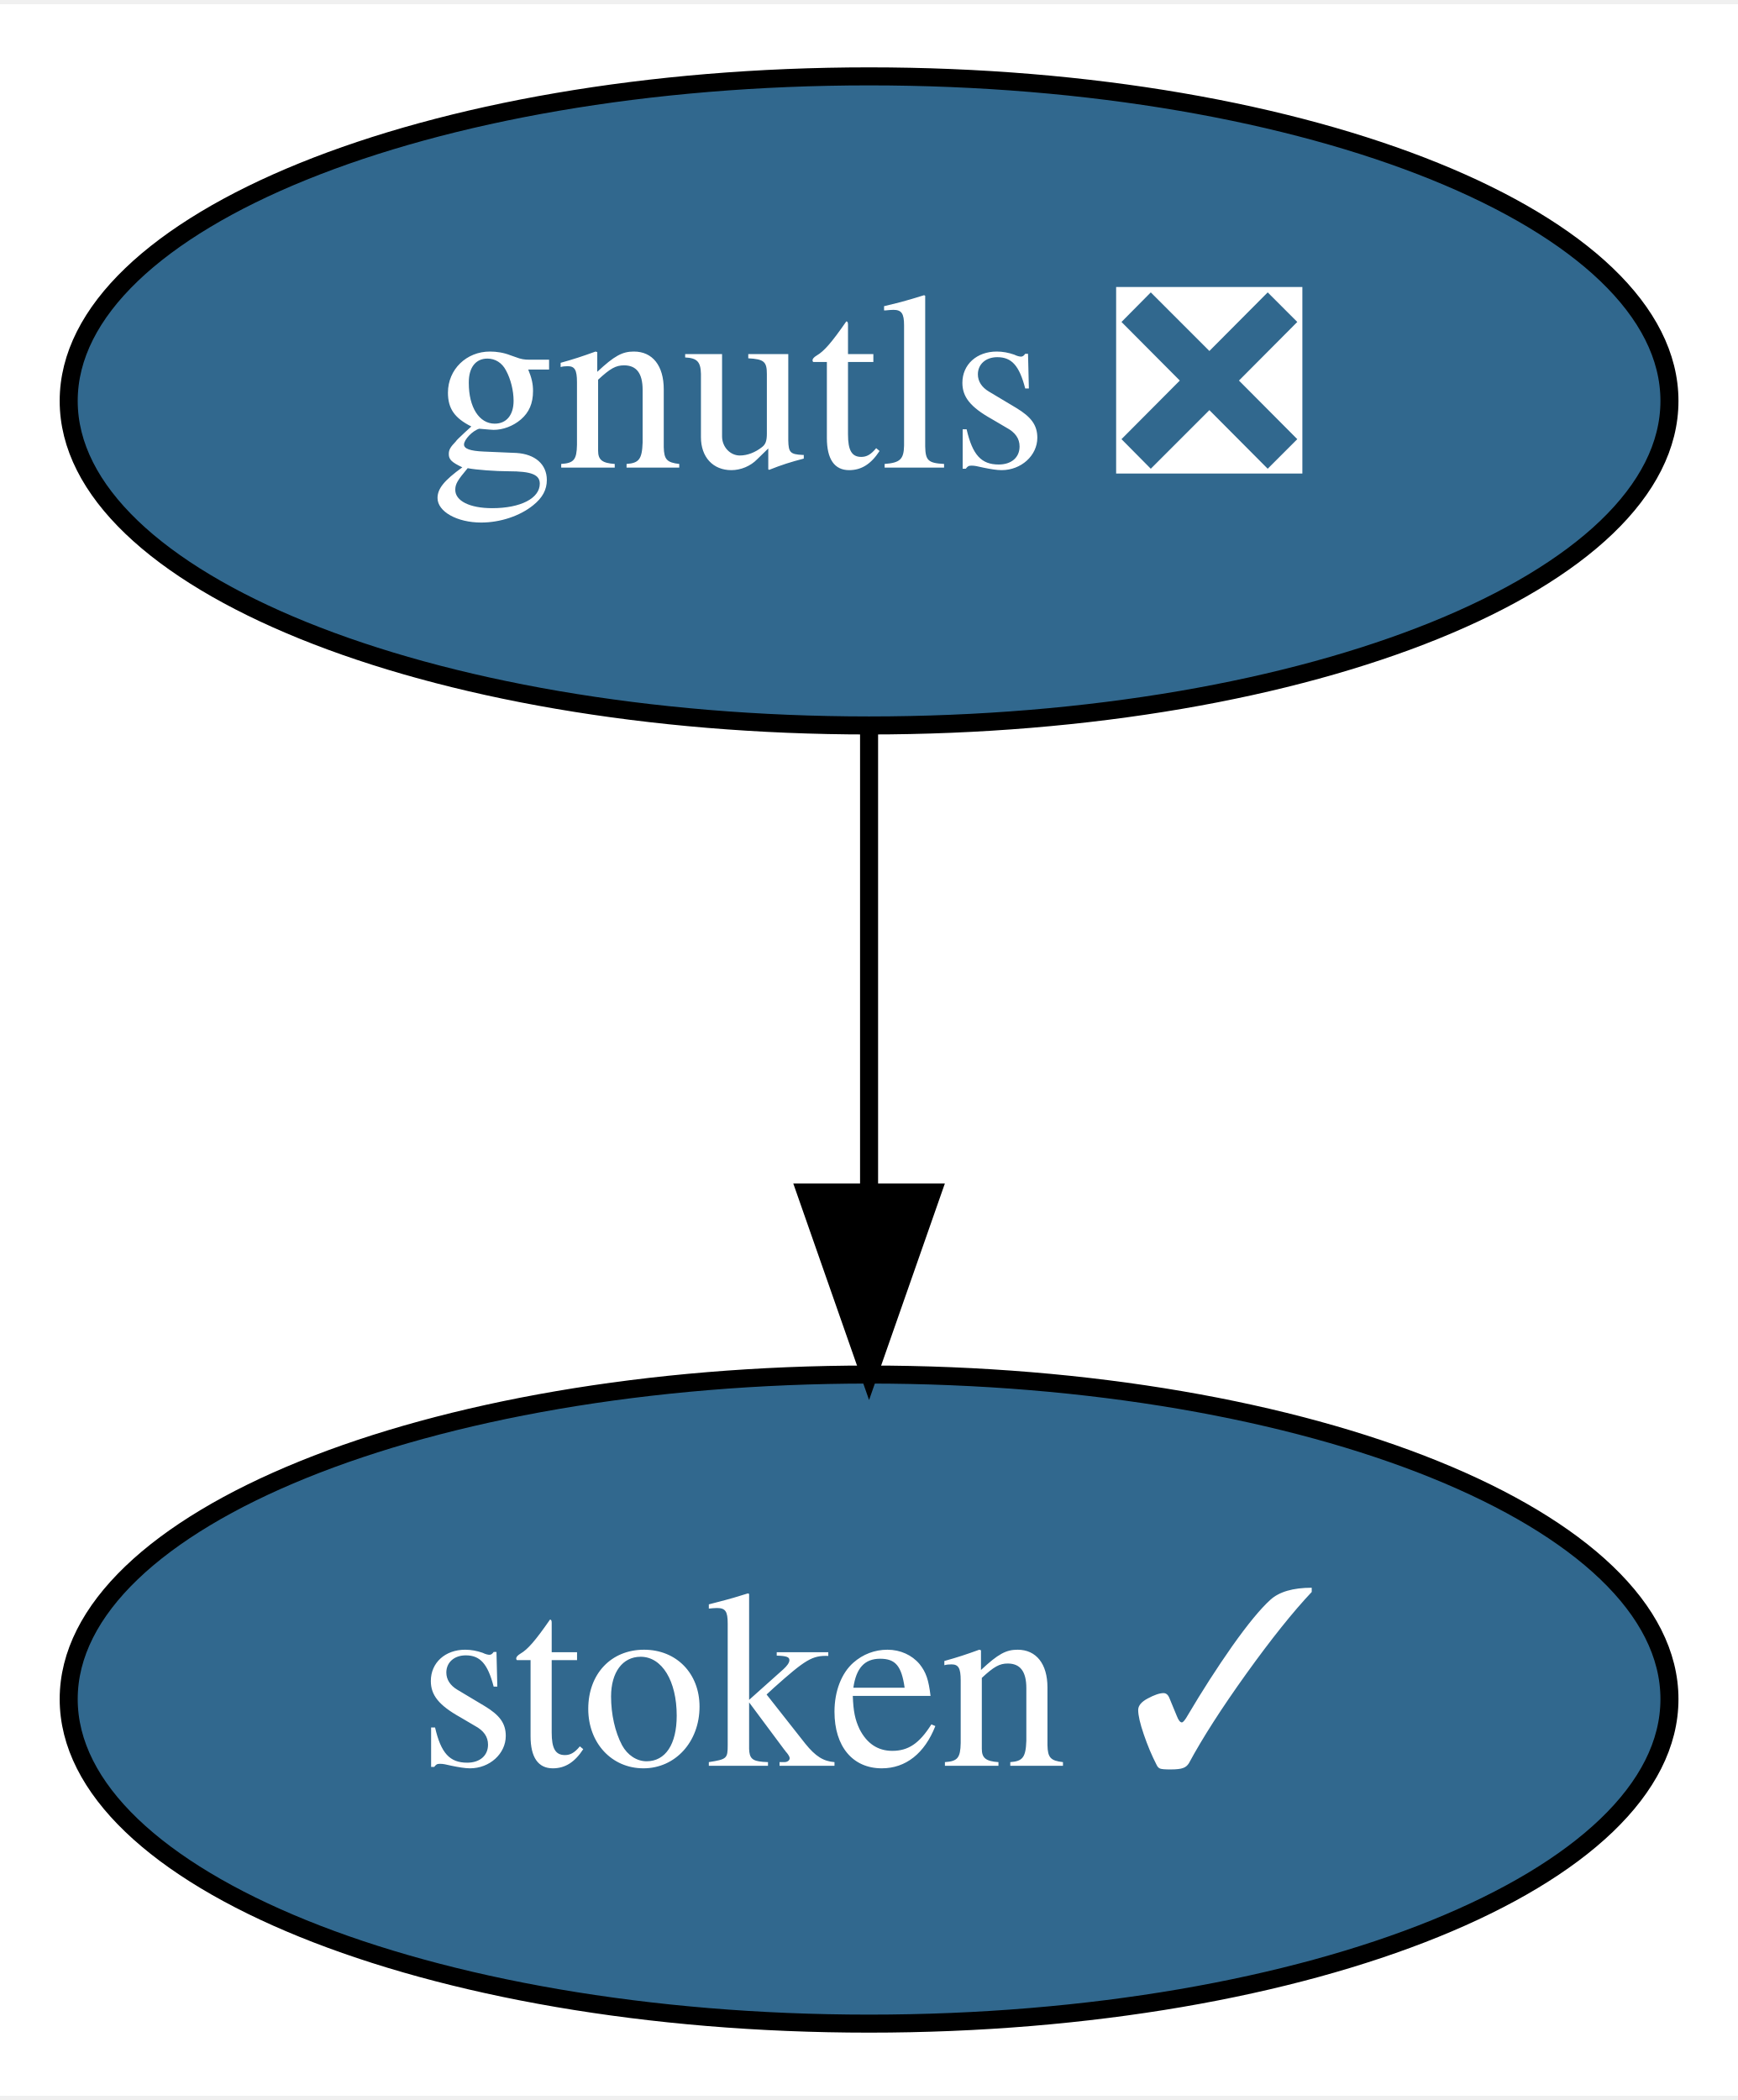
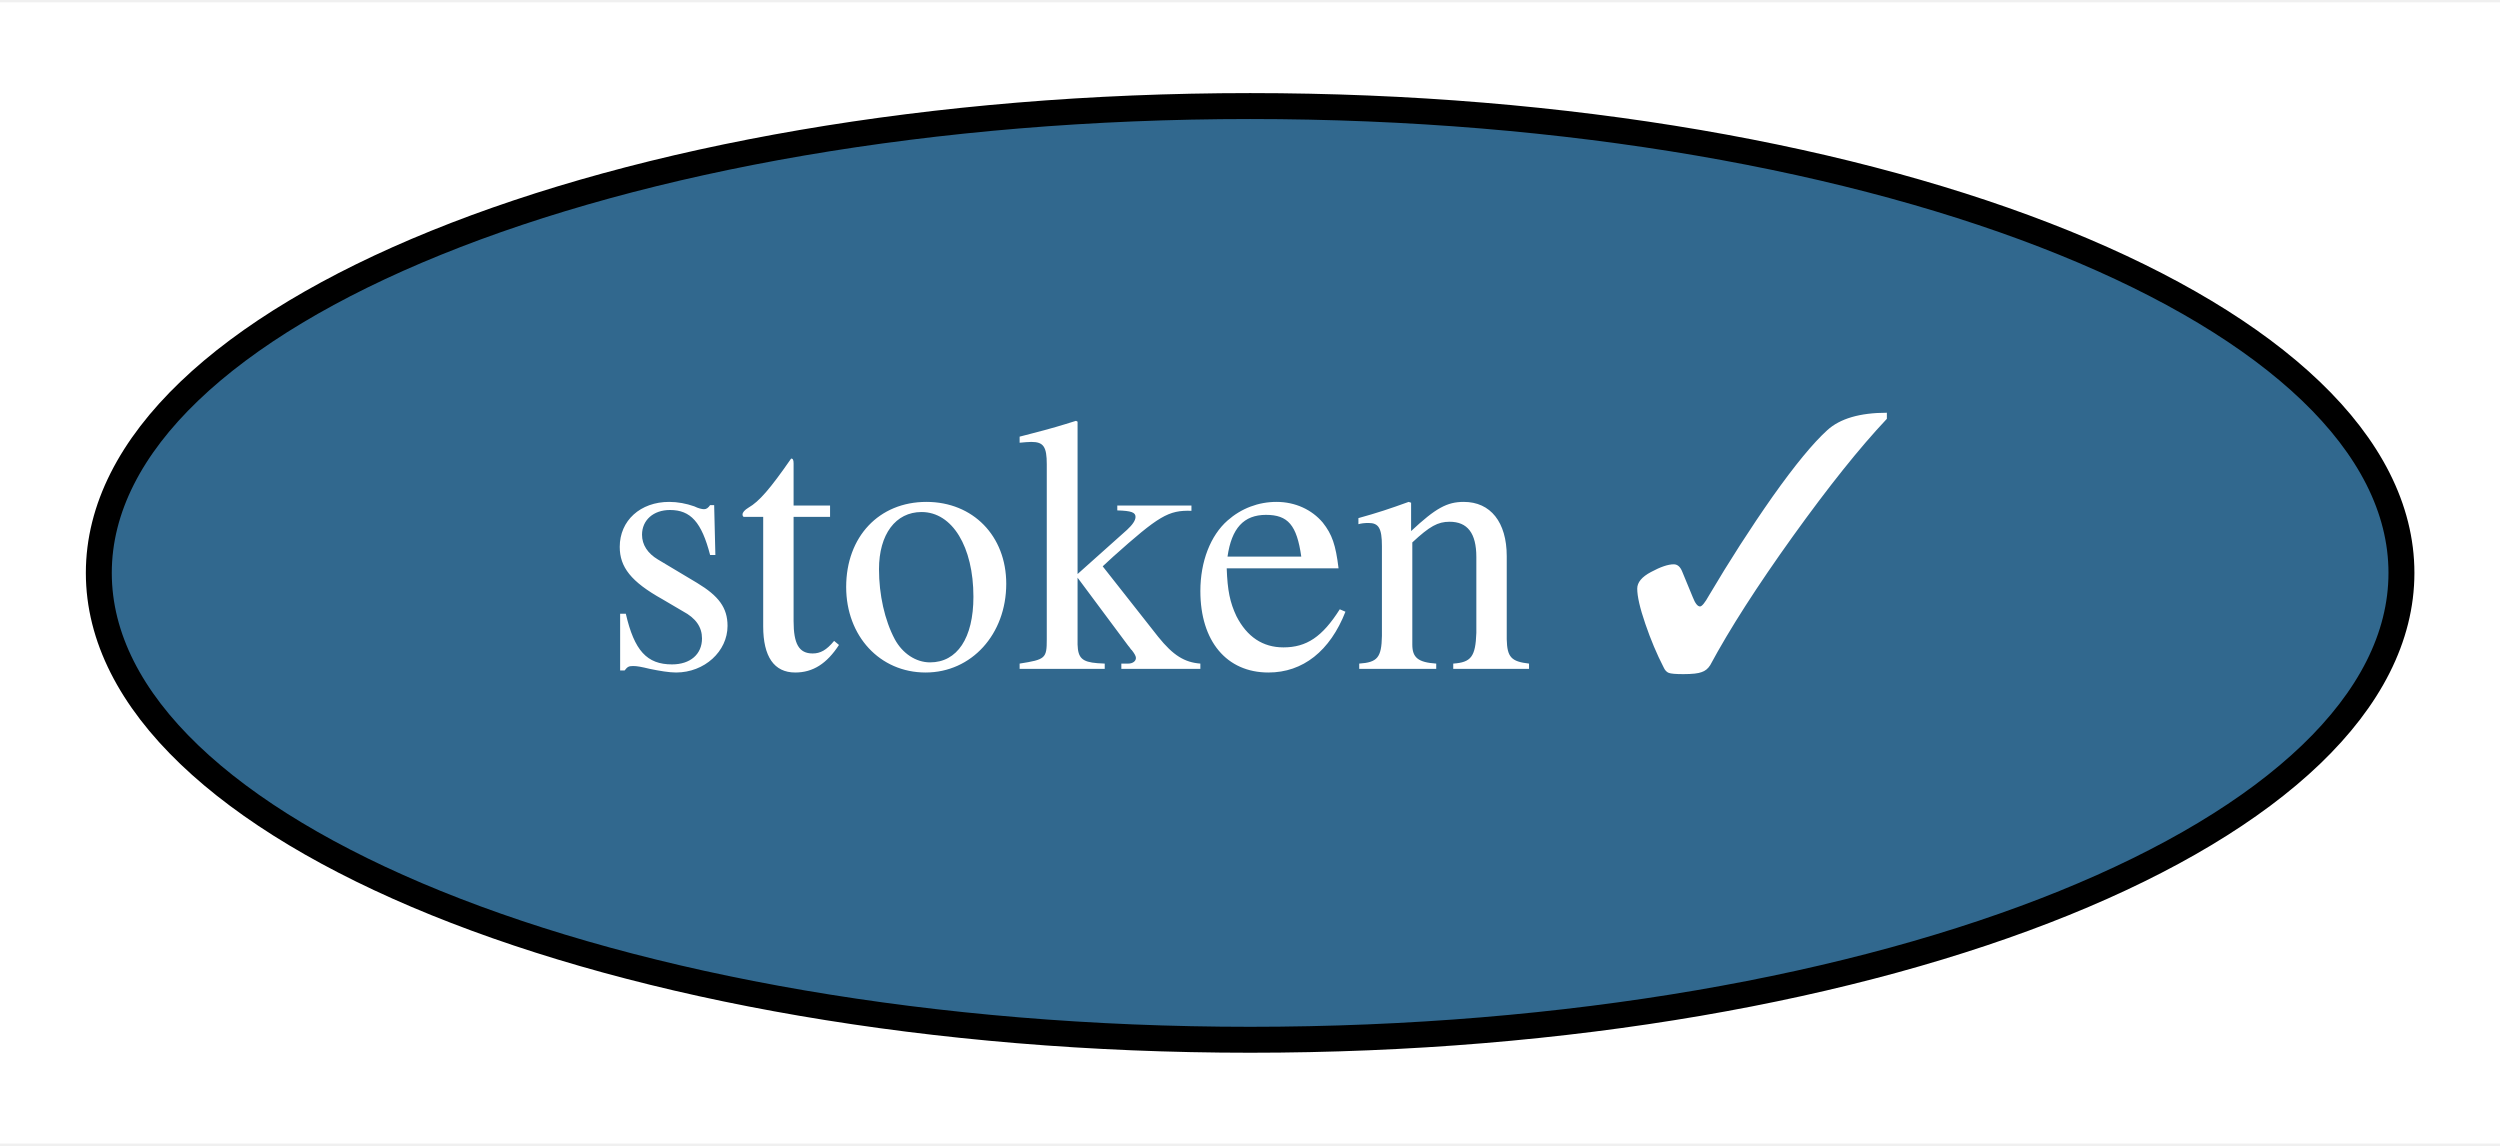
- <svg xmlns="http://www.w3.org/2000/svg" xmlns:xlink="http://www.w3.org/1999/xlink" width="96pt" height="116pt" viewBox="0.00 0.00 96.39 116.00">
-   <g id="graph0" class="graph" transform="scale(1 1) rotate(0) translate(4 112)">
-     <polygon fill="white" stroke="transparent" points="-4,4 -4,-112 92.39,-112 92.39,4 -4,4" />
+ <svg xmlns="http://www.w3.org/2000/svg" xmlns:xlink="http://www.w3.org/1999/xlink" width="96pt" height="44pt" viewBox="0.00 0.00 96.39 44.00">
+   <g id="graph0" class="graph" transform="scale(1 1) rotate(0) translate(4 40)">
+     <polygon fill="white" stroke="transparent" points="-4,4 -4,-40 92.39,-40 92.39,4 -4,4" />
    <g id="node1" class="node">
      <g id="a_node1">
-         <a xlink:href="https://github.com/conda-forge/gnutls-feedstock/pull/19" xlink:title="gnutls ❎">
-           <ellipse fill="#31688e" stroke="black" cx="44.2" cy="-90" rx="44.39" ry="18" />
-           <text text-anchor="middle" x="44.2" y="-86.3" font-family="Times,serif" font-size="14.00" fill="white">gnutls ❎</text>
-         </a>
-       </g>
-     </g>
-     <g id="node2" class="node">
-       <g id="a_node2">
        <a xlink:href="https://github.com/conda-forge/stoken-feedstock/pull/2" xlink:title="stoken ✓">
          <ellipse fill="#31688e" stroke="black" cx="44.2" cy="-18" rx="44.39" ry="18" />
          <text text-anchor="middle" x="44.2" y="-14.3" font-family="Times,serif" font-size="14.00" fill="white">stoken ✓</text>
        </a>
      </g>
    </g>
-     <g id="edge1" class="edge">
-       <path fill="none" stroke="black" d="M44.2,-71.7C44.2,-63.98 44.2,-54.71 44.2,-46.11" />
-       <polygon fill="black" stroke="black" points="47.7,-46.1 44.2,-36.1 40.7,-46.1 47.7,-46.1" />
-     </g>
  </g>
</svg>
